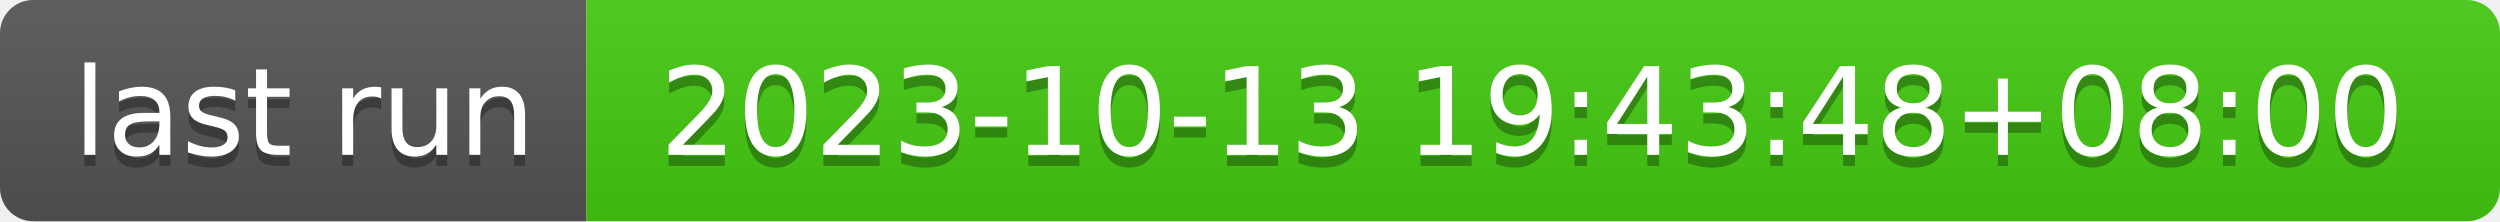
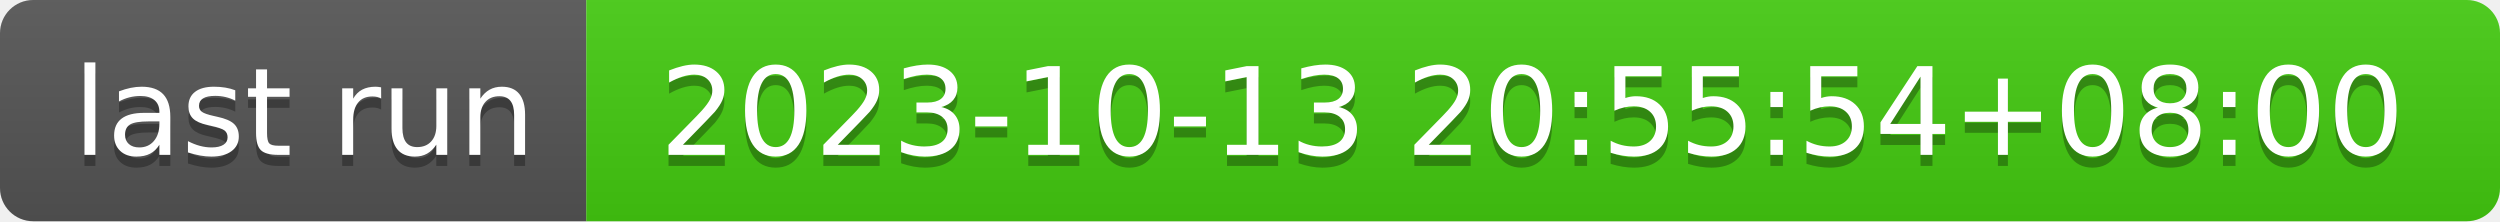
- <svg xmlns="http://www.w3.org/2000/svg" width="226" height="20" role="img" aria-label="last run: 2023-10-13 19:43:48+08:00">
+ <svg xmlns="http://www.w3.org/2000/svg" width="226" height="20" role="img" aria-label="last run: 2023-10-13 20:55:54+08:00">
  <linearGradient id="s" x2="0" y2="100%">
    <stop offset="0" stop-color="#bbb" stop-opacity=".1" />
    <stop offset="1" stop-opacity=".1" />
  </linearGradient>
  <clipPath id="r">
    <rect width="226" height="20" rx="3" fill="#fff" />
  </clipPath>
  <g clip-path="url(#r)">
    <rect width="53" height="20" fill="#555" />
    <rect x="53" width="173" height="20" fill="#4c1" />
    <rect width="226" height="20" fill="url(#s)" />
  </g>
  <g fill="#fff" text-anchor="middle" font-family="Verdana,Geneva,DejaVu Sans,sans-serif" text-rendering="geometricPrecision" font-size="110">
    <text aria-hidden="true" x="275" y="150" fill="#010101" fill-opacity=".3" transform="scale(.1)" textLength="430">last run</text>
    <text x="275" y="140" transform="scale(.1)" fill="#fff" textLength="430">last run</text>
-     <text aria-hidden="true" x="1385" y="150" fill="#010101" fill-opacity=".3" transform="scale(.1)" textLength="1630">2023-10-13 19:43:48+08:00</text>
-     <text x="1385" y="140" transform="scale(.1)" fill="#fff" textLength="1630">2023-10-13 19:43:48+08:00</text>
+     <text aria-hidden="true" x="1385" y="150" fill="#010101" fill-opacity=".3" transform="scale(.1)" textLength="1630">2023-10-13 20:55:54+08:00</text>
+     <text x="1385" y="140" transform="scale(.1)" fill="#fff" textLength="1630">2023-10-13 20:55:54+08:00</text>
  </g>
</svg>
